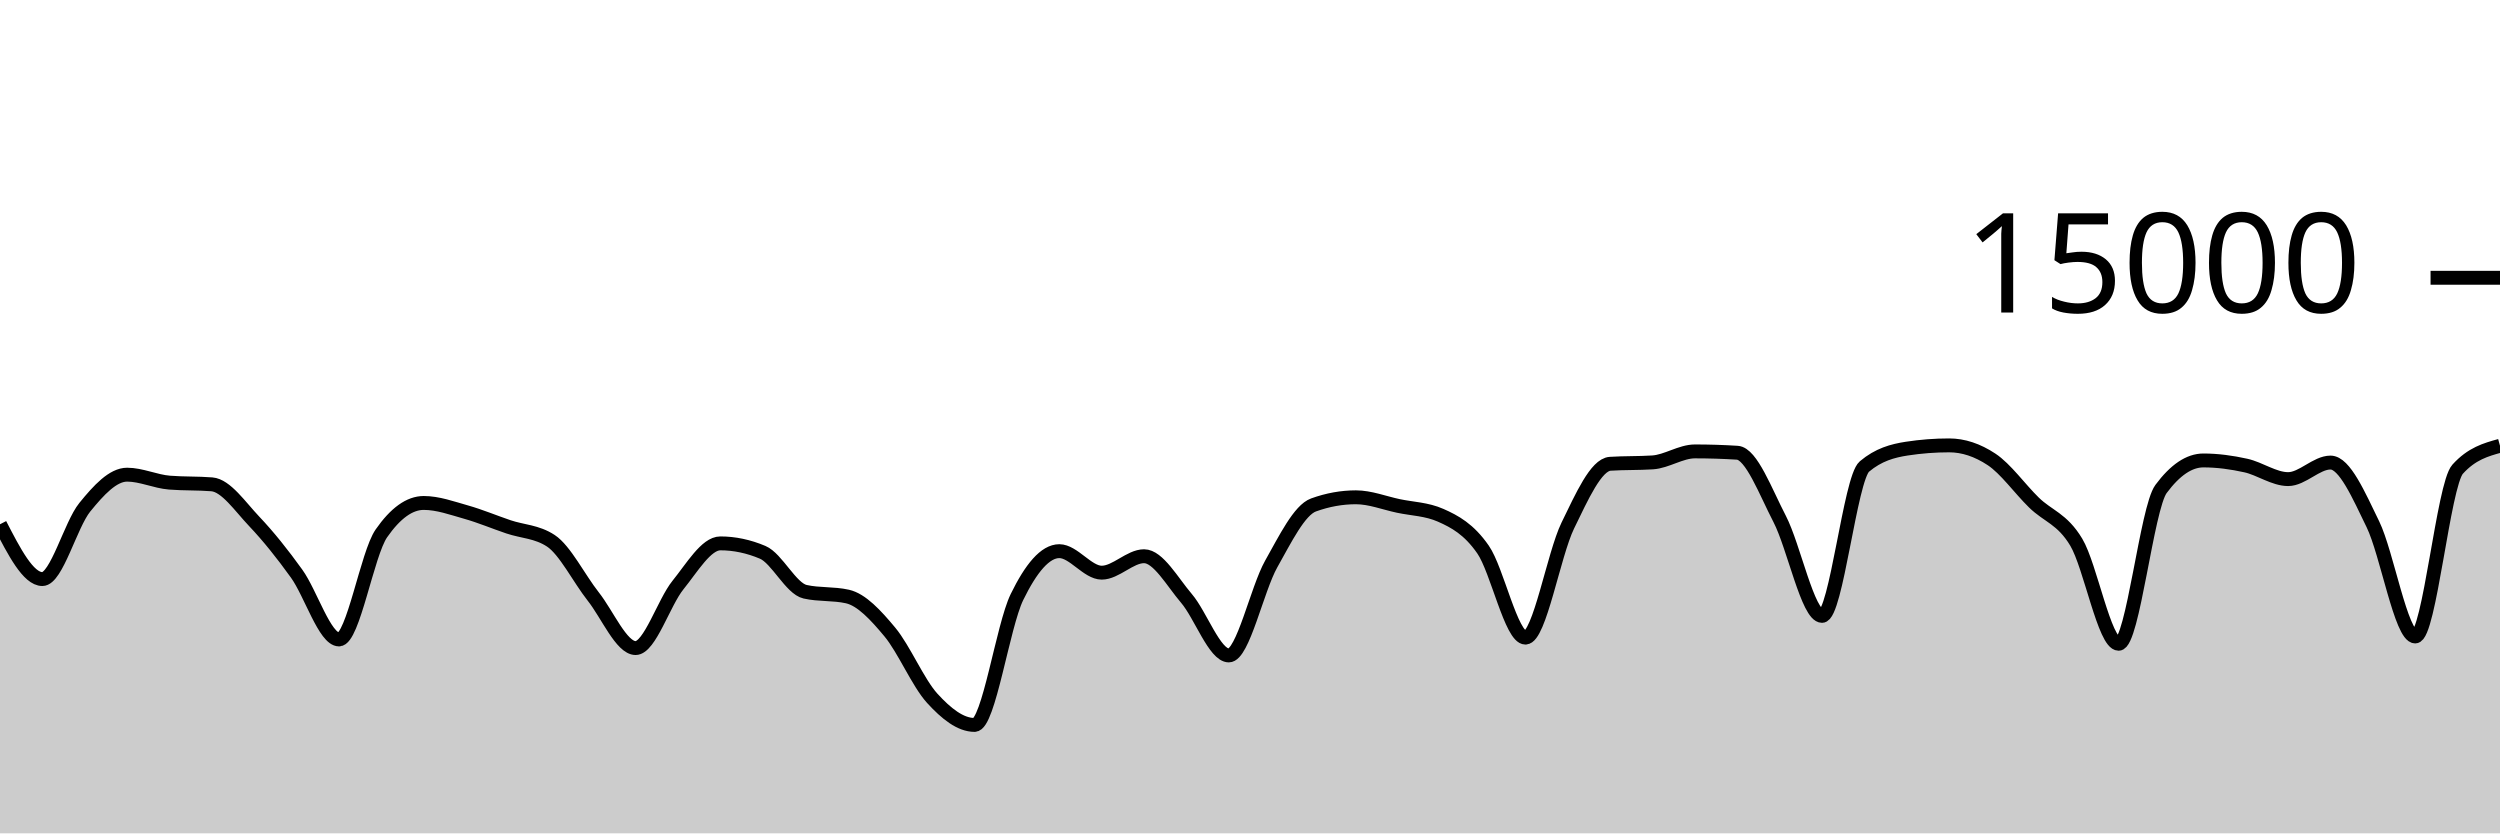
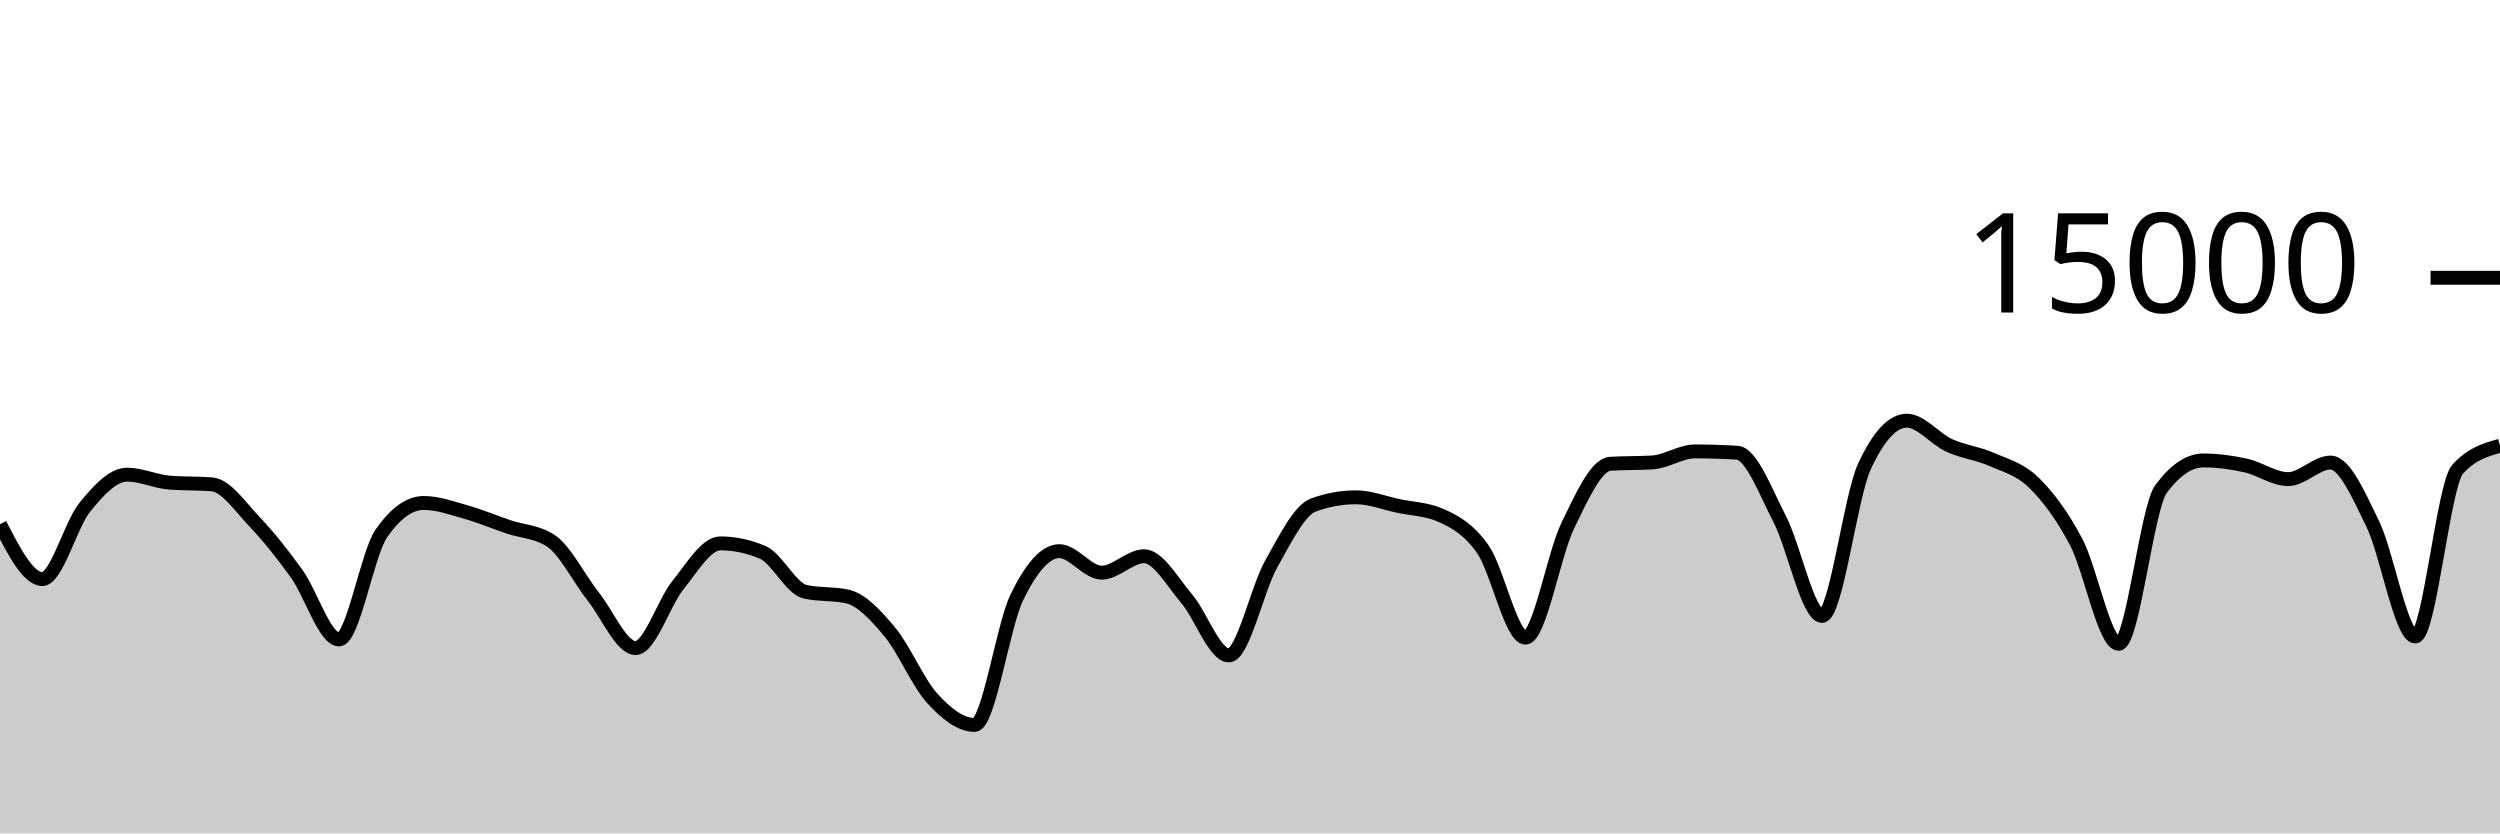
<svg xmlns="http://www.w3.org/2000/svg" viewBox="0 0 180 60">
  <g transform="translate(0,20)">
-     <path class="area" fill="rgba(0, 0, 0, 0.2)" d="M0,17.747C1.017,19.72,2.034,21.693,3.051,21.693C4.068,21.693,5.085,17.778,6.102,16.525C7.119,15.272,8.136,14.176,9.153,14.176C10.169,14.176,11.186,14.668,12.203,14.749C13.22,14.831,14.237,14.79,15.254,14.872C16.271,14.954,17.288,16.47,18.305,17.541C19.322,18.613,20.339,19.885,21.356,21.301C22.373,22.718,23.39,26.04,24.407,26.04C25.424,26.04,26.441,19.867,27.458,18.405C28.475,16.944,29.492,16.213,30.508,16.213C31.525,16.213,32.542,16.585,33.559,16.872C34.576,17.159,35.593,17.589,36.61,17.933C37.627,18.277,38.644,18.268,39.661,18.936C40.678,19.604,41.695,21.659,42.712,22.947C43.729,24.234,44.746,26.661,45.763,26.661C46.78,26.661,47.797,23.379,48.814,22.123C49.831,20.866,50.847,19.123,51.864,19.123C52.881,19.123,53.898,19.338,54.915,19.768C55.932,20.198,56.949,22.376,57.966,22.605C58.983,22.835,60,22.72,61.017,22.949C62.034,23.179,63.051,24.283,64.068,25.504C65.085,26.725,66.102,29.16,67.119,30.275C68.136,31.39,69.153,32.195,70.169,32.195C71.186,32.195,72.203,25.075,73.22,22.989C74.237,20.904,75.254,19.683,76.271,19.683C77.288,19.683,78.305,21.232,79.322,21.232C80.339,21.232,81.356,20.048,82.373,20.048C83.39,20.048,84.407,21.892,85.424,23.083C86.441,24.273,87.458,27.192,88.475,27.192C89.492,27.192,90.508,22.417,91.525,20.611C92.542,18.804,93.559,16.721,94.576,16.355C95.593,15.988,96.61,15.805,97.627,15.805C98.644,15.805,99.661,16.211,100.678,16.427C101.695,16.643,102.712,16.652,103.729,17.101C104.746,17.551,105.763,18.1,106.78,19.568C107.797,21.036,108.814,25.909,109.831,25.909C110.847,25.909,111.864,19.926,112.881,17.84C113.898,15.754,114.915,13.458,115.932,13.392C116.949,13.326,117.966,13.359,118.983,13.293C120,13.228,121.017,12.501,122.034,12.501C123.051,12.501,124.068,12.533,125.085,12.597C126.102,12.661,127.119,15.408,128.136,17.365C129.153,19.323,130.169,24.344,131.186,24.344C132.203,24.344,133.22,14.448,134.237,13.589C135.254,12.731,136.271,12.458,137.288,12.301C138.305,12.145,139.322,12.067,140.339,12.067C141.356,12.067,142.373,12.403,143.39,13.075C144.407,13.747,145.424,15.187,146.441,16.181C147.458,17.176,148.475,17.345,149.492,19.04C150.508,20.735,151.525,26.352,152.542,26.352C153.559,26.352,154.576,16.579,155.593,15.208C156.61,13.837,157.627,13.152,158.644,13.152C159.661,13.152,160.678,13.293,161.695,13.517C162.712,13.741,163.729,14.496,164.746,14.496C165.763,14.496,166.78,13.304,167.797,13.304C168.814,13.304,169.831,15.657,170.847,17.744C171.864,19.831,172.881,25.827,173.898,25.827C174.915,25.827,175.932,14.909,176.949,13.784C177.966,12.659,178.983,12.377,180,12.096L180,40C178.983,40,177.966,40,176.949,40C175.932,40,174.915,40,173.898,40C172.881,40,171.864,40,170.847,40C169.831,40,168.814,40,167.797,40C166.78,40,165.763,40,164.746,40C163.729,40,162.712,40,161.695,40C160.678,40,159.661,40,158.644,40C157.627,40,156.61,40,155.593,40C154.576,40,153.559,40,152.542,40C151.525,40,150.508,40,149.492,40C148.475,40,147.458,40,146.441,40C145.424,40,144.407,40,143.39,40C142.373,40,141.356,40,140.339,40C139.322,40,138.305,40,137.288,40C136.271,40,135.254,40,134.237,40C133.22,40,132.203,40,131.186,40C130.169,40,129.153,40,128.136,40C127.119,40,126.102,40,125.085,40C124.068,40,123.051,40,122.034,40C121.017,40,120,40,118.983,40C117.966,40,116.949,40,115.932,40C114.915,40,113.898,40,112.881,40C111.864,40,110.847,40,109.831,40C108.814,40,107.797,40,106.78,40C105.763,40,104.746,40,103.729,40C102.712,40,101.695,40,100.678,40C99.661,40,98.644,40,97.627,40C96.61,40,95.593,40,94.576,40C93.559,40,92.542,40,91.525,40C90.508,40,89.492,40,88.475,40C87.458,40,86.441,40,85.424,40C84.407,40,83.39,40,82.373,40C81.356,40,80.339,40,79.322,40C78.305,40,77.288,40,76.271,40C75.254,40,74.237,40,73.22,40C72.203,40,71.186,40,70.169,40C69.153,40,68.136,40,67.119,40C66.102,40,65.085,40,64.068,40C63.051,40,62.034,40,61.017,40C60,40,58.983,40,57.966,40C56.949,40,55.932,40,54.915,40C53.898,40,52.881,40,51.864,40C50.847,40,49.831,40,48.814,40C47.797,40,46.78,40,45.763,40C44.746,40,43.729,40,42.712,40C41.695,40,40.678,40,39.661,40C38.644,40,37.627,40,36.61,40C35.593,40,34.576,40,33.559,40C32.542,40,31.525,40,30.508,40C29.492,40,28.475,40,27.458,40C26.441,40,25.424,40,24.407,40C23.39,40,22.373,40,21.356,40C20.339,40,19.322,40,18.305,40C17.288,40,16.271,40,15.254,40C14.237,40,13.22,40,12.203,40C11.186,40,10.169,40,9.153,40C8.136,40,7.119,40,6.102,40C5.085,40,4.068,40,3.051,40C2.034,40,1.017,40,0,40Z" />
-     <path class="line" stroke="black" fill="none" d="M0,17.747C1.017,19.72,2.034,21.693,3.051,21.693C4.068,21.693,5.085,17.778,6.102,16.525C7.119,15.272,8.136,14.176,9.153,14.176C10.169,14.176,11.186,14.668,12.203,14.749C13.22,14.831,14.237,14.79,15.254,14.872C16.271,14.954,17.288,16.47,18.305,17.541C19.322,18.613,20.339,19.885,21.356,21.301C22.373,22.718,23.39,26.04,24.407,26.04C25.424,26.04,26.441,19.867,27.458,18.405C28.475,16.944,29.492,16.213,30.508,16.213C31.525,16.213,32.542,16.585,33.559,16.872C34.576,17.159,35.593,17.589,36.61,17.933C37.627,18.277,38.644,18.268,39.661,18.936C40.678,19.604,41.695,21.659,42.712,22.947C43.729,24.234,44.746,26.661,45.763,26.661C46.78,26.661,47.797,23.379,48.814,22.123C49.831,20.866,50.847,19.123,51.864,19.123C52.881,19.123,53.898,19.338,54.915,19.768C55.932,20.198,56.949,22.376,57.966,22.605C58.983,22.835,60,22.72,61.017,22.949C62.034,23.179,63.051,24.283,64.068,25.504C65.085,26.725,66.102,29.16,67.119,30.275C68.136,31.39,69.153,32.195,70.169,32.195C71.186,32.195,72.203,25.075,73.22,22.989C74.237,20.904,75.254,19.683,76.271,19.683C77.288,19.683,78.305,21.232,79.322,21.232C80.339,21.232,81.356,20.048,82.373,20.048C83.39,20.048,84.407,21.892,85.424,23.083C86.441,24.273,87.458,27.192,88.475,27.192C89.492,27.192,90.508,22.417,91.525,20.611C92.542,18.804,93.559,16.721,94.576,16.355C95.593,15.988,96.61,15.805,97.627,15.805C98.644,15.805,99.661,16.211,100.678,16.427C101.695,16.643,102.712,16.652,103.729,17.101C104.746,17.551,105.763,18.1,106.78,19.568C107.797,21.036,108.814,25.909,109.831,25.909C110.847,25.909,111.864,19.926,112.881,17.84C113.898,15.754,114.915,13.458,115.932,13.392C116.949,13.326,117.966,13.359,118.983,13.293C120,13.228,121.017,12.501,122.034,12.501C123.051,12.501,124.068,12.533,125.085,12.597C126.102,12.661,127.119,15.408,128.136,17.365C129.153,19.323,130.169,24.344,131.186,24.344C132.203,24.344,133.22,14.448,134.237,13.589C135.254,12.731,136.271,12.458,137.288,12.301C138.305,12.145,139.322,12.067,140.339,12.067C141.356,12.067,142.373,12.403,143.39,13.075C144.407,13.747,145.424,15.187,146.441,16.181C147.458,17.176,148.475,17.345,149.492,19.04C150.508,20.735,151.525,26.352,152.542,26.352C153.559,26.352,154.576,16.579,155.593,15.208C156.61,13.837,157.627,13.152,158.644,13.152C159.661,13.152,160.678,13.293,161.695,13.517C162.712,13.741,163.729,14.496,164.746,14.496C165.763,14.496,166.78,13.304,167.797,13.304C168.814,13.304,169.831,15.657,170.847,17.744C171.864,19.831,172.881,25.827,173.898,25.827C174.915,25.827,175.932,14.909,176.949,13.784C177.966,12.659,178.983,12.377,180,12.096" />
+     <path class="area" fill="rgba(0, 0, 0, 0.2)" d="M0,17.747C1.017,19.72,2.034,21.693,3.051,21.693C4.068,21.693,5.085,17.778,6.102,16.525C7.119,15.272,8.136,14.176,9.153,14.176C10.169,14.176,11.186,14.668,12.203,14.749C13.22,14.831,14.237,14.79,15.254,14.872C16.271,14.954,17.288,16.47,18.305,17.541C19.322,18.613,20.339,19.885,21.356,21.301C22.373,22.718,23.39,26.04,24.407,26.04C25.424,26.04,26.441,19.867,27.458,18.405C28.475,16.944,29.492,16.213,30.508,16.213C31.525,16.213,32.542,16.585,33.559,16.872C34.576,17.159,35.593,17.589,36.61,17.933C37.627,18.277,38.644,18.268,39.661,18.936C40.678,19.604,41.695,21.659,42.712,22.947C43.729,24.234,44.746,26.661,45.763,26.661C46.78,26.661,47.797,23.379,48.814,22.123C49.831,20.866,50.847,19.123,51.864,19.123C52.881,19.123,53.898,19.338,54.915,19.768C55.932,20.198,56.949,22.376,57.966,22.605C58.983,22.835,60,22.72,61.017,22.949C62.034,23.179,63.051,24.283,64.068,25.504C65.085,26.725,66.102,29.16,67.119,30.275C68.136,31.39,69.153,32.195,70.169,32.195C71.186,32.195,72.203,25.075,73.22,22.989C74.237,20.904,75.254,19.683,76.271,19.683C77.288,19.683,78.305,21.232,79.322,21.232C80.339,21.232,81.356,20.048,82.373,20.048C83.39,20.048,84.407,21.892,85.424,23.083C86.441,24.273,87.458,27.192,88.475,27.192C89.492,27.192,90.508,22.417,91.525,20.611C92.542,18.804,93.559,16.721,94.576,16.355C95.593,15.988,96.61,15.805,97.627,15.805C98.644,15.805,99.661,16.211,100.678,16.427C101.695,16.643,102.712,16.652,103.729,17.101C104.746,17.551,105.763,18.1,106.78,19.568C107.797,21.036,108.814,25.909,109.831,25.909C110.847,25.909,111.864,19.926,112.881,17.84C113.898,15.754,114.915,13.458,115.932,13.392C116.949,13.326,117.966,13.359,118.983,13.293C120,13.228,121.017,12.501,122.034,12.501C123.051,12.501,124.068,12.533,125.085,12.597C126.102,12.661,127.119,15.408,128.136,17.365C129.153,19.323,130.169,24.344,131.186,24.344C132.203,24.344,133.22,15.79,134.237,13.589C135.254,11.388,136.271,10.288,137.288,10.288C138.305,10.288,139.322,11.602,140.339,12.067C141.356,12.531,142.373,12.626,143.39,13.075C144.407,13.523,145.424,13.763,146.441,14.757C147.458,15.752,148.475,17.108,149.492,19.04C150.508,20.972,151.525,26.352,152.542,26.352C153.559,26.352,154.576,16.579,155.593,15.208C156.61,13.837,157.627,13.152,158.644,13.152C159.661,13.152,160.678,13.293,161.695,13.517C162.712,13.741,163.729,14.496,164.746,14.496C165.763,14.496,166.78,13.304,167.797,13.304C168.814,13.304,169.831,15.657,170.847,17.744C171.864,19.831,172.881,25.827,173.898,25.827C174.915,25.827,175.932,14.909,176.949,13.784C177.966,12.659,178.983,12.377,180,12.096L180,40C178.983,40,177.966,40,176.949,40C175.932,40,174.915,40,173.898,40C172.881,40,171.864,40,170.847,40C169.831,40,168.814,40,167.797,40C166.78,40,165.763,40,164.746,40C163.729,40,162.712,40,161.695,40C160.678,40,159.661,40,158.644,40C157.627,40,156.61,40,155.593,40C154.576,40,153.559,40,152.542,40C151.525,40,150.508,40,149.492,40C148.475,40,147.458,40,146.441,40C145.424,40,144.407,40,143.39,40C142.373,40,141.356,40,140.339,40C139.322,40,138.305,40,137.288,40C136.271,40,135.254,40,134.237,40C133.22,40,132.203,40,131.186,40C130.169,40,129.153,40,128.136,40C127.119,40,126.102,40,125.085,40C124.068,40,123.051,40,122.034,40C121.017,40,120,40,118.983,40C117.966,40,116.949,40,115.932,40C114.915,40,113.898,40,112.881,40C111.864,40,110.847,40,109.831,40C108.814,40,107.797,40,106.78,40C105.763,40,104.746,40,103.729,40C102.712,40,101.695,40,100.678,40C99.661,40,98.644,40,97.627,40C96.61,40,95.593,40,94.576,40C93.559,40,92.542,40,91.525,40C90.508,40,89.492,40,88.475,40C87.458,40,86.441,40,85.424,40C84.407,40,83.39,40,82.373,40C81.356,40,80.339,40,79.322,40C78.305,40,77.288,40,76.271,40C75.254,40,74.237,40,73.22,40C72.203,40,71.186,40,70.169,40C69.153,40,68.136,40,67.119,40C66.102,40,65.085,40,64.068,40C63.051,40,62.034,40,61.017,40C60,40,58.983,40,57.966,40C56.949,40,55.932,40,54.915,40C53.898,40,52.881,40,51.864,40C50.847,40,49.831,40,48.814,40C47.797,40,46.78,40,45.763,40C44.746,40,43.729,40,42.712,40C41.695,40,40.678,40,39.661,40C38.644,40,37.627,40,36.61,40C35.593,40,34.576,40,33.559,40C32.542,40,31.525,40,30.508,40C29.492,40,28.475,40,27.458,40C26.441,40,25.424,40,24.407,40C23.39,40,22.373,40,21.356,40C20.339,40,19.322,40,18.305,40C17.288,40,16.271,40,15.254,40C14.237,40,13.22,40,12.203,40C11.186,40,10.169,40,9.153,40C8.136,40,7.119,40,6.102,40C5.085,40,4.068,40,3.051,40C2.034,40,1.017,40,0,40Z" />
+     <path class="line" stroke="black" fill="none" d="M0,17.747C1.017,19.72,2.034,21.693,3.051,21.693C4.068,21.693,5.085,17.778,6.102,16.525C7.119,15.272,8.136,14.176,9.153,14.176C10.169,14.176,11.186,14.668,12.203,14.749C13.22,14.831,14.237,14.79,15.254,14.872C16.271,14.954,17.288,16.47,18.305,17.541C19.322,18.613,20.339,19.885,21.356,21.301C22.373,22.718,23.39,26.04,24.407,26.04C25.424,26.04,26.441,19.867,27.458,18.405C28.475,16.944,29.492,16.213,30.508,16.213C31.525,16.213,32.542,16.585,33.559,16.872C34.576,17.159,35.593,17.589,36.61,17.933C37.627,18.277,38.644,18.268,39.661,18.936C40.678,19.604,41.695,21.659,42.712,22.947C43.729,24.234,44.746,26.661,45.763,26.661C46.78,26.661,47.797,23.379,48.814,22.123C49.831,20.866,50.847,19.123,51.864,19.123C52.881,19.123,53.898,19.338,54.915,19.768C55.932,20.198,56.949,22.376,57.966,22.605C58.983,22.835,60,22.72,61.017,22.949C62.034,23.179,63.051,24.283,64.068,25.504C65.085,26.725,66.102,29.16,67.119,30.275C68.136,31.39,69.153,32.195,70.169,32.195C71.186,32.195,72.203,25.075,73.22,22.989C74.237,20.904,75.254,19.683,76.271,19.683C77.288,19.683,78.305,21.232,79.322,21.232C80.339,21.232,81.356,20.048,82.373,20.048C83.39,20.048,84.407,21.892,85.424,23.083C86.441,24.273,87.458,27.192,88.475,27.192C89.492,27.192,90.508,22.417,91.525,20.611C92.542,18.804,93.559,16.721,94.576,16.355C95.593,15.988,96.61,15.805,97.627,15.805C98.644,15.805,99.661,16.211,100.678,16.427C101.695,16.643,102.712,16.652,103.729,17.101C104.746,17.551,105.763,18.1,106.78,19.568C107.797,21.036,108.814,25.909,109.831,25.909C110.847,25.909,111.864,19.926,112.881,17.84C113.898,15.754,114.915,13.458,115.932,13.392C116.949,13.326,117.966,13.359,118.983,13.293C120,13.228,121.017,12.501,122.034,12.501C123.051,12.501,124.068,12.533,125.085,12.597C126.102,12.661,127.119,15.408,128.136,17.365C129.153,19.323,130.169,24.344,131.186,24.344C132.203,24.344,133.22,15.79,134.237,13.589C135.254,11.388,136.271,10.288,137.288,10.288C138.305,10.288,139.322,11.602,140.339,12.067C141.356,12.531,142.373,12.626,143.39,13.075C144.407,13.523,145.424,13.763,146.441,14.757C147.458,15.752,148.475,17.108,149.492,19.04C150.508,20.972,151.525,26.352,152.542,26.352C153.559,26.352,154.576,16.579,155.593,15.208C156.61,13.837,157.627,13.152,158.644,13.152C159.661,13.152,160.678,13.293,161.695,13.517C162.712,13.741,163.729,14.496,164.746,14.496C165.763,14.496,166.78,13.304,167.797,13.304C168.814,13.304,169.831,15.657,170.847,17.744C171.864,19.831,172.881,25.827,173.898,25.827C174.915,25.827,175.932,14.909,176.949,13.784C177.966,12.659,178.983,12.377,180,12.096" />
    <path class="axis-ceiling" stroke-width="1" stroke="black" fill="none" d="M175,0L180,0" />
    <text class="axis-ceiling-label" font-family="sans-serif" text-anchor="end" font-size="10px" x="170" y="2.5">15000</text>
  </g>
</svg>
